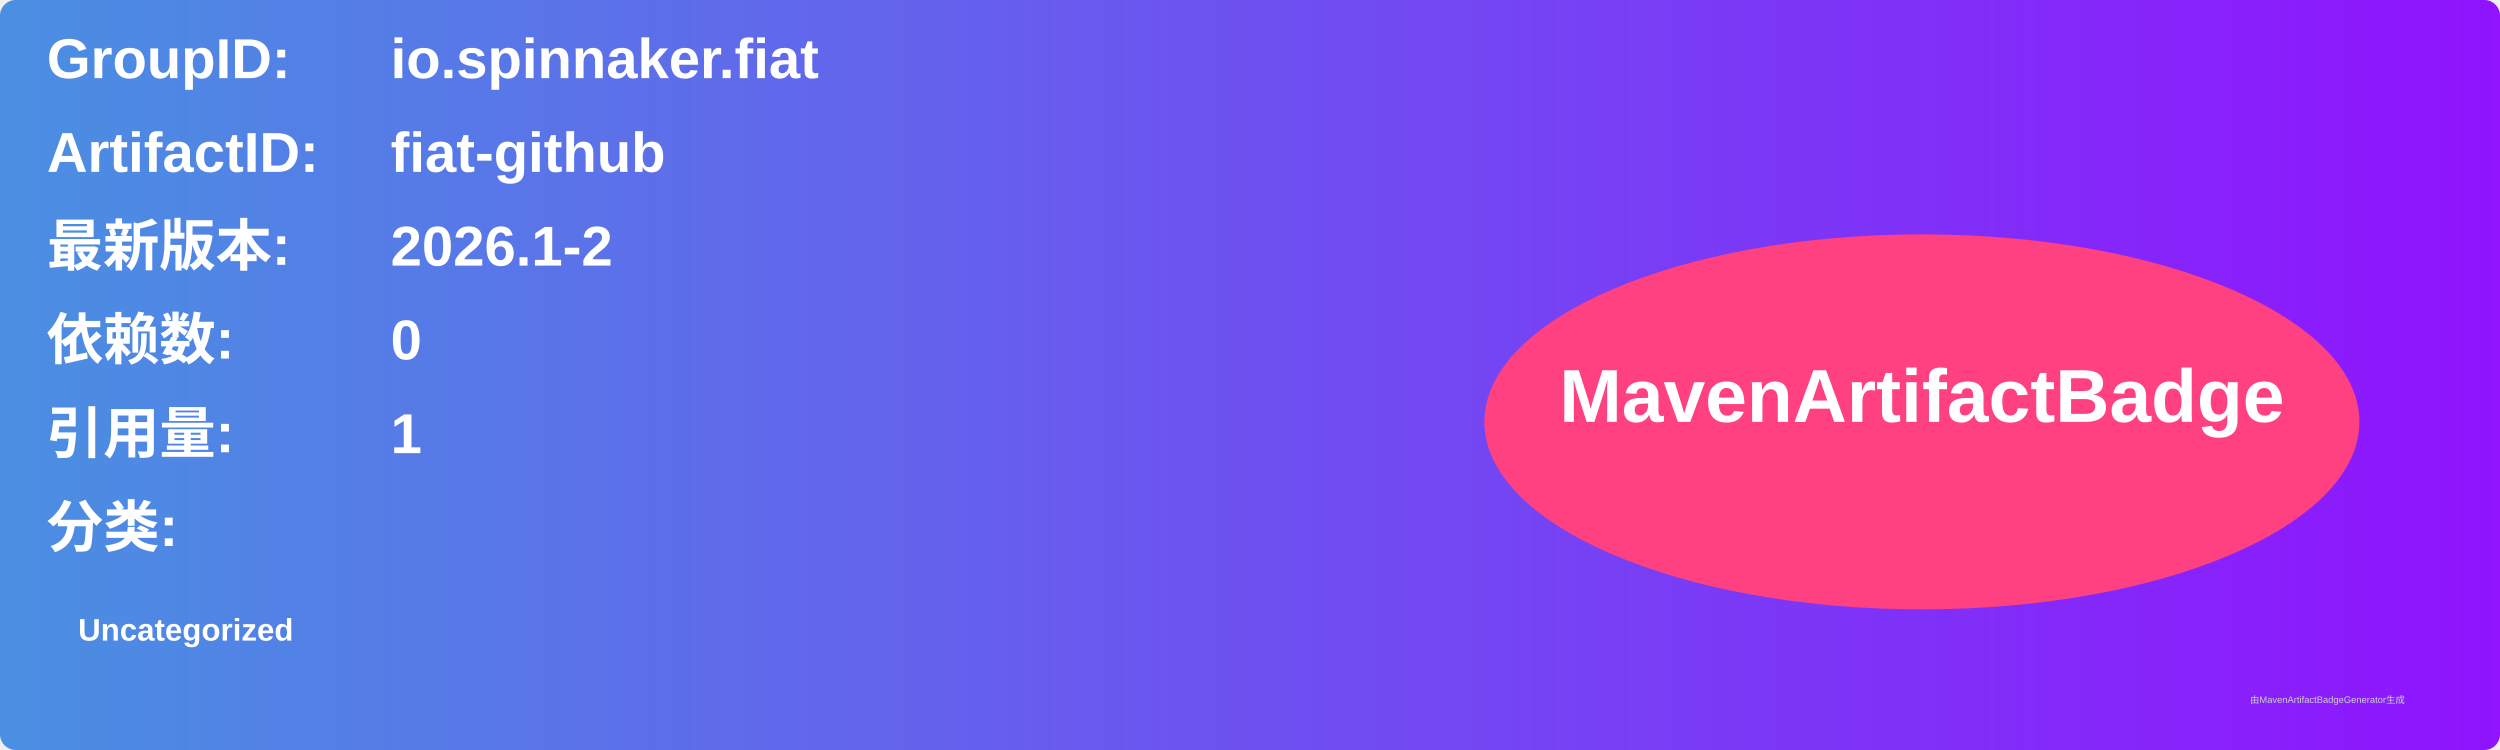
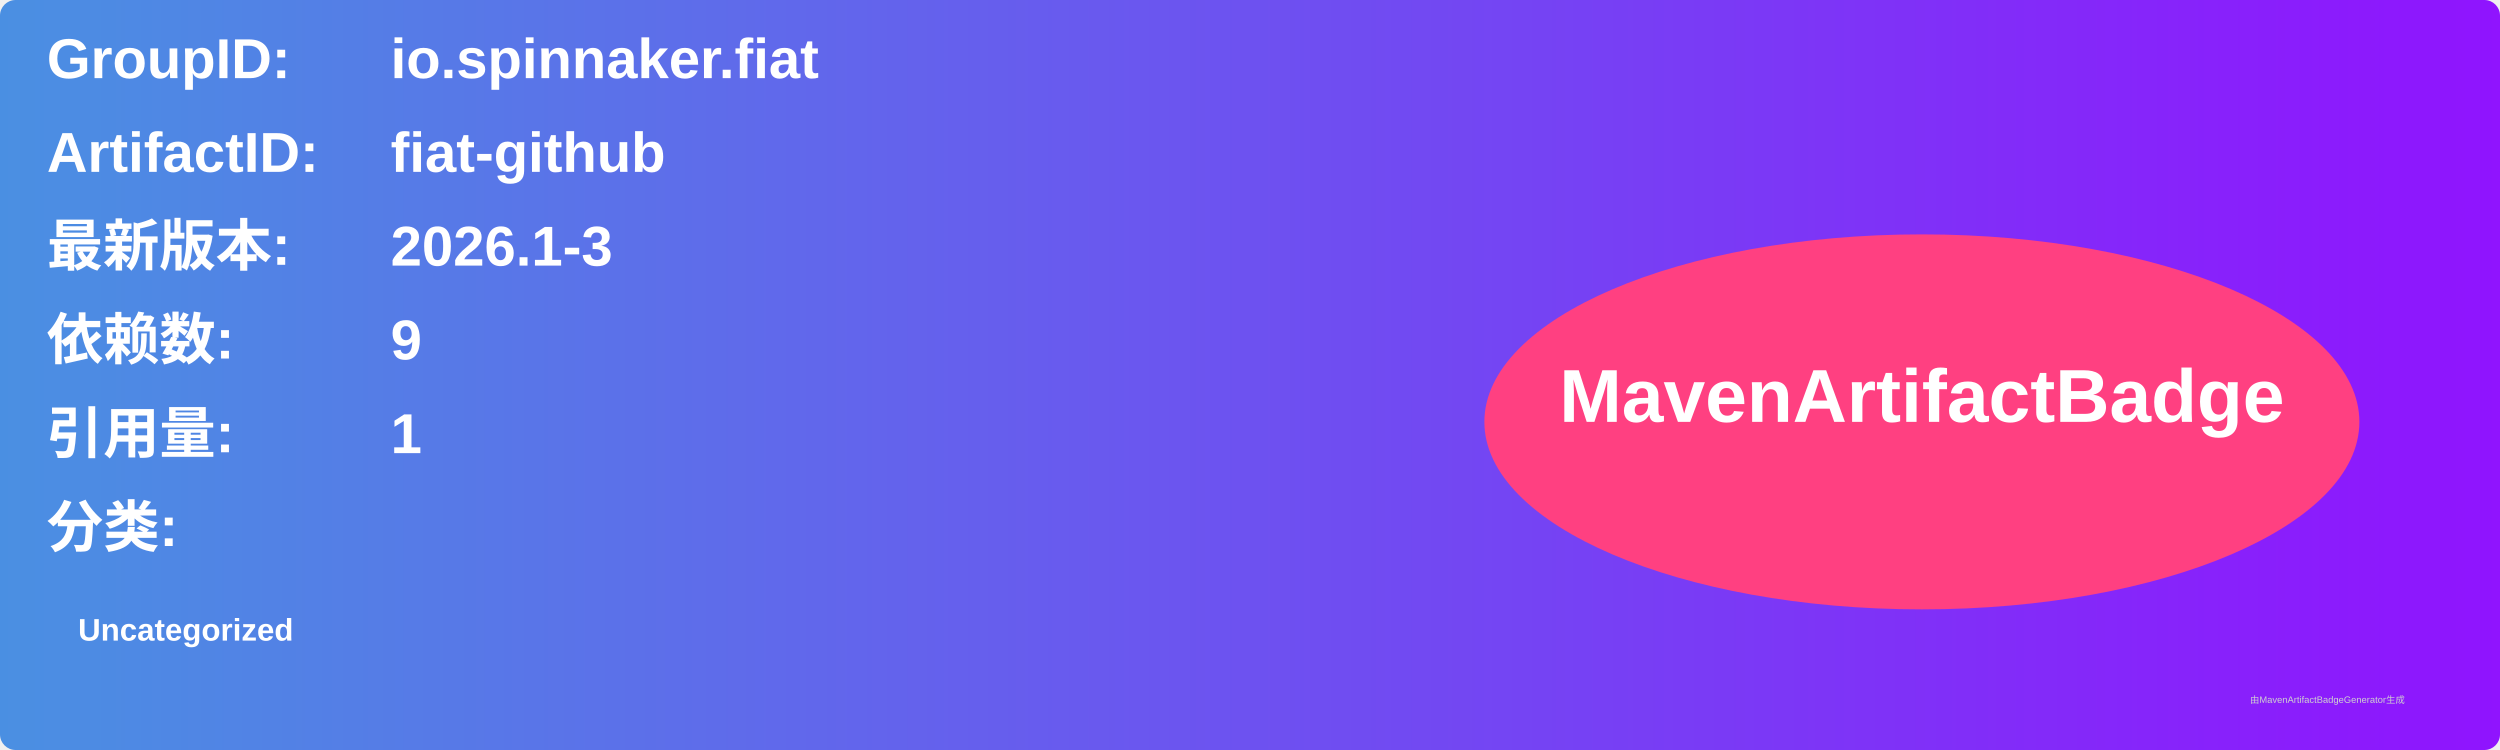
<svg xmlns="http://www.w3.org/2000/svg" width="800" height="240" viewBox="0 0 800 240">
  <linearGradient id="grad" x1="0%" y1="0%" x2="100%" y2="0%">
    <stop offset="0%" stop-color="#4a90e2" />
    <stop offset="100%" stop-color="#9013fe" />
  </linearGradient>
  <rect width="100%" height="100%" rx="5" ry="5" fill="url(#grad)" />
  <g transform="translate(15, 15)">
    <text x="0" y="10" font-family="Arial" font-size="18" fill="white" font-weight="bold" width="260">GroupID:</text>
    <text x="110" y="10" font-family="Arial" font-size="18" fill="white" font-weight="bold" width="460">io.spinnaker.fiat</text>
    <text x="0" y="40" font-family="Arial" font-size="18" fill="white" font-weight="bold" width="260">ArtifactID:</text>
    <text x="110" y="40" font-family="Arial" font-size="18" fill="white" font-weight="bold" width="460">fiat-github</text>
    <text x="0" y="70" font-family="Arial" font-size="18" fill="white" font-weight="bold">最新版本:</text>
    <text x="110" y="70" font-family="Arial" font-size="18" fill="white" font-weight="bold">
-       <tspan font-weight="bold">2026.1-2</tspan>
+       <tspan font-weight="bold">2026.1-3</tspan>
    </text>
    <text x="0" y="100" font-family="Arial" font-size="18" fill="white" font-weight="bold">依赖数: </text>
    <text x="110" y="100" font-family="Arial" font-size="18" fill="white">
-       <tspan font-weight="bold">0</tspan>
+       <tspan font-weight="bold">9</tspan>
    </text>
    <text x="0" y="130" font-family="Arial" font-size="18" fill="white" font-weight="bold">引用量: </text>
    <text x="110" y="130" font-family="Arial" font-size="18" fill="white">
      <tspan font-weight="bold">1</tspan>
    </text>
    <text x="0" y="160" font-family="Arial" font-size="18" fill="white" font-weight="bold">分类:</text>
    <text x="10" y="190" font-family="Arial" font-size="10" fill="white">
      <tspan font-weight="bold">Uncategorized</tspan>
    </text>
    <ellipse cx="600" cy="120" rx="140" ry="60" fill="#ff4081" />
    <text x="600" y="120" text-anchor="middle" font-family="Arial" font-size="24" fill="white" font-weight="bold">MavenArtifactBadge</text>
  </g>
  <text x="720" y="225" font-family="Arial" font-size="3" fill="#d0d0d0">由MavenArtifactBadgeGenerator生成</text>
</svg>
